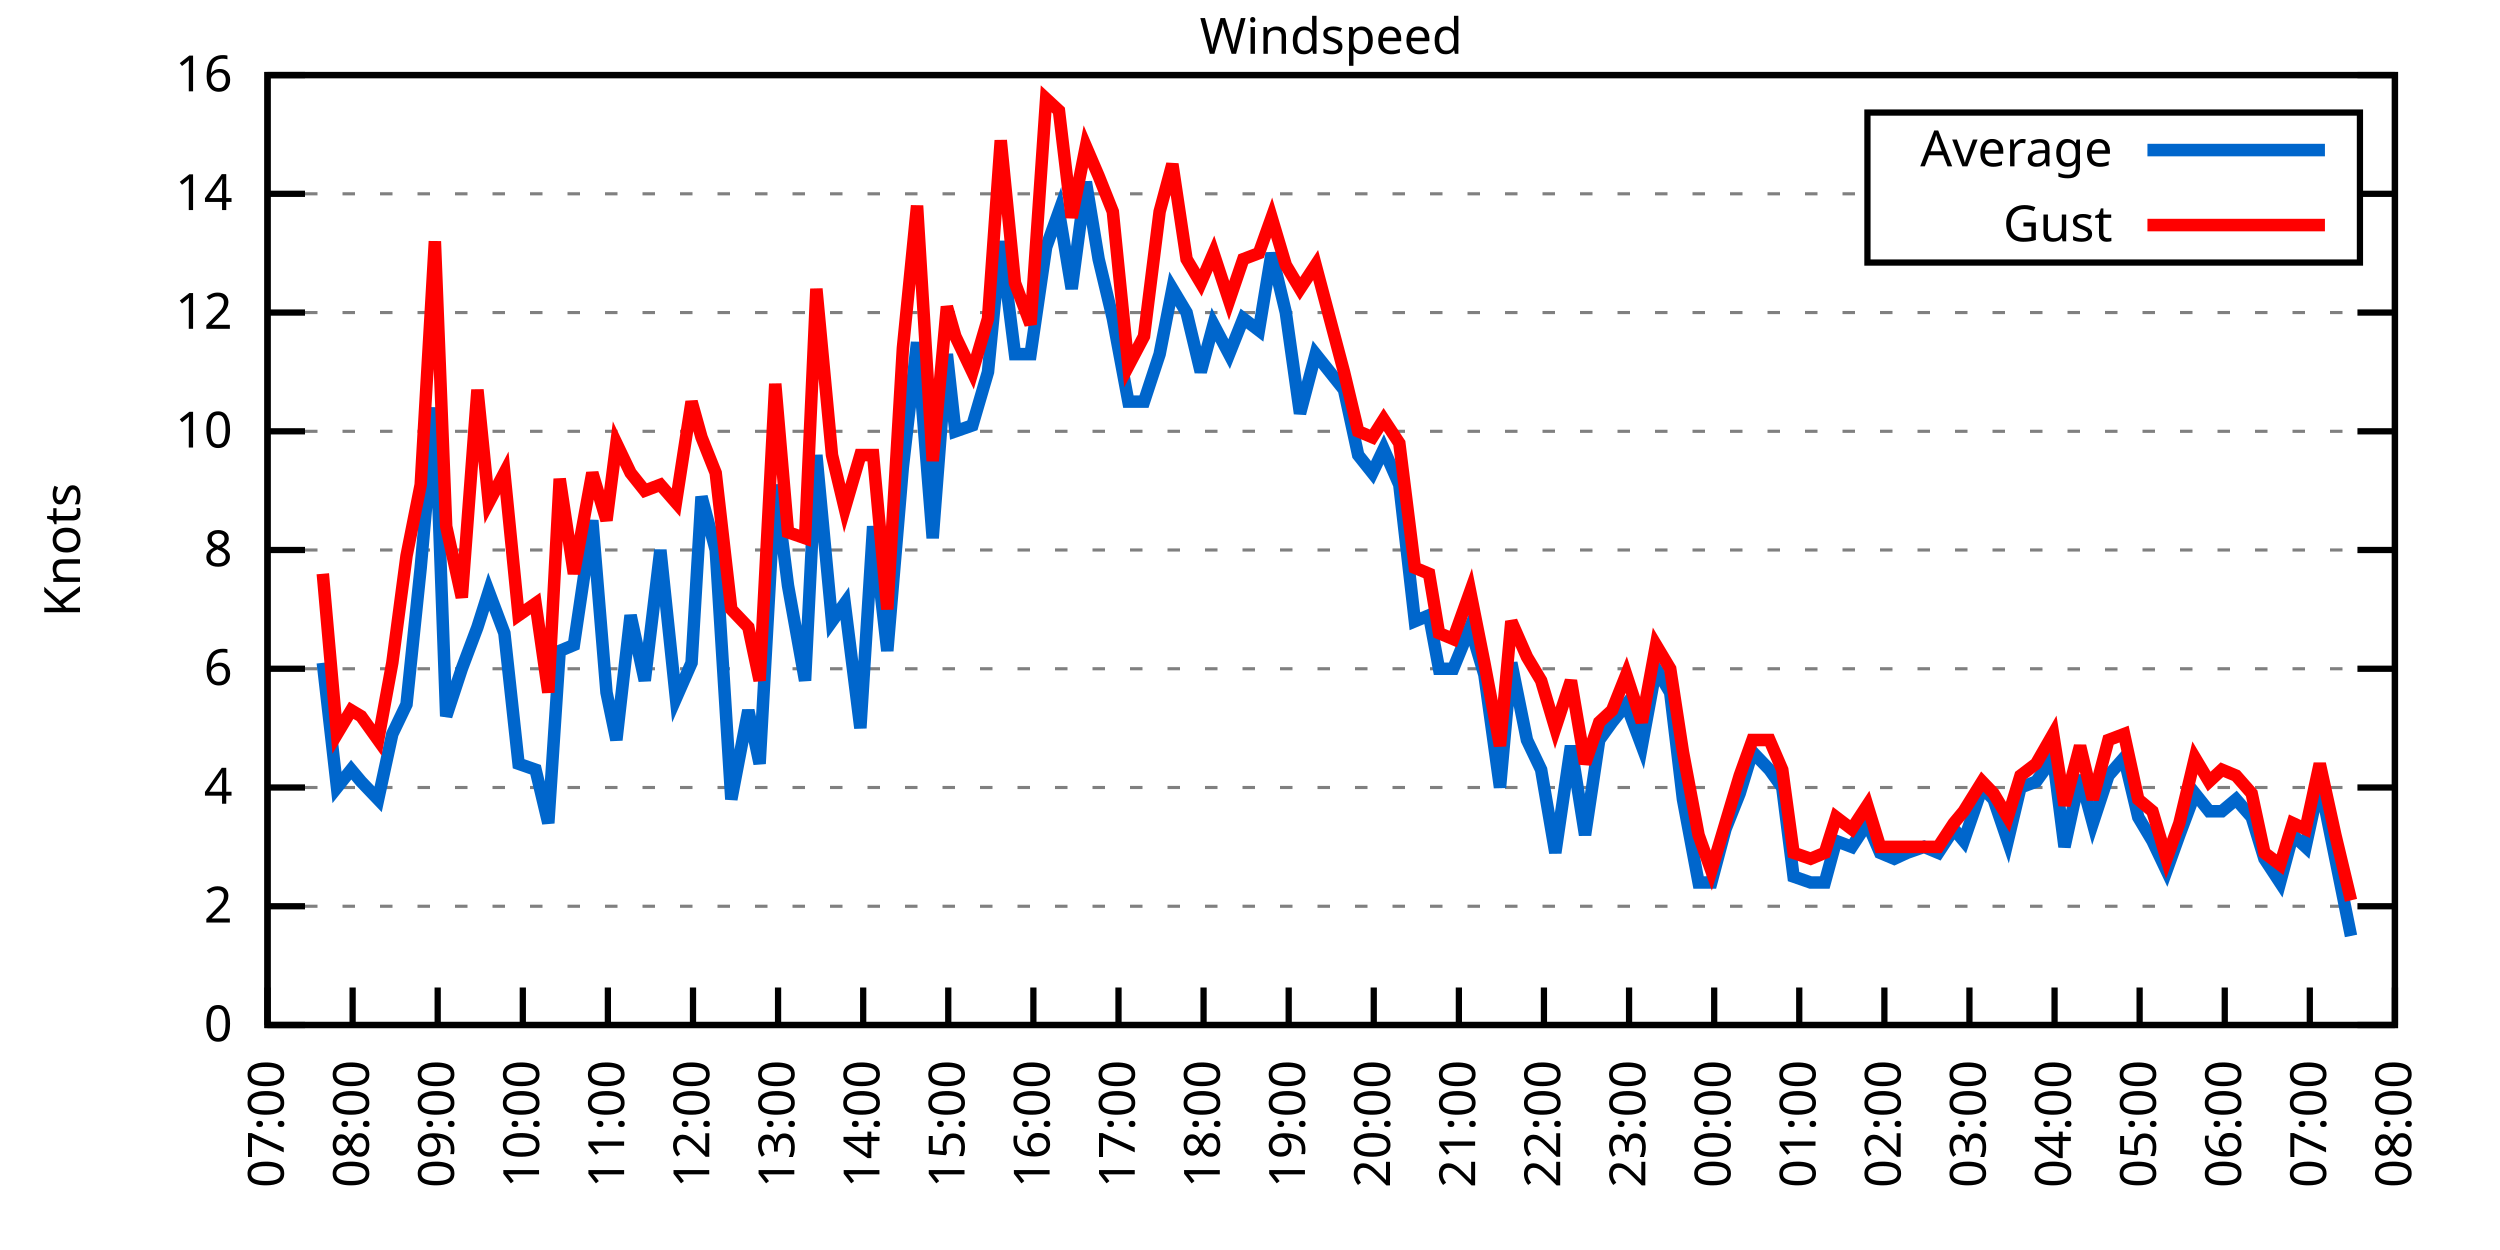
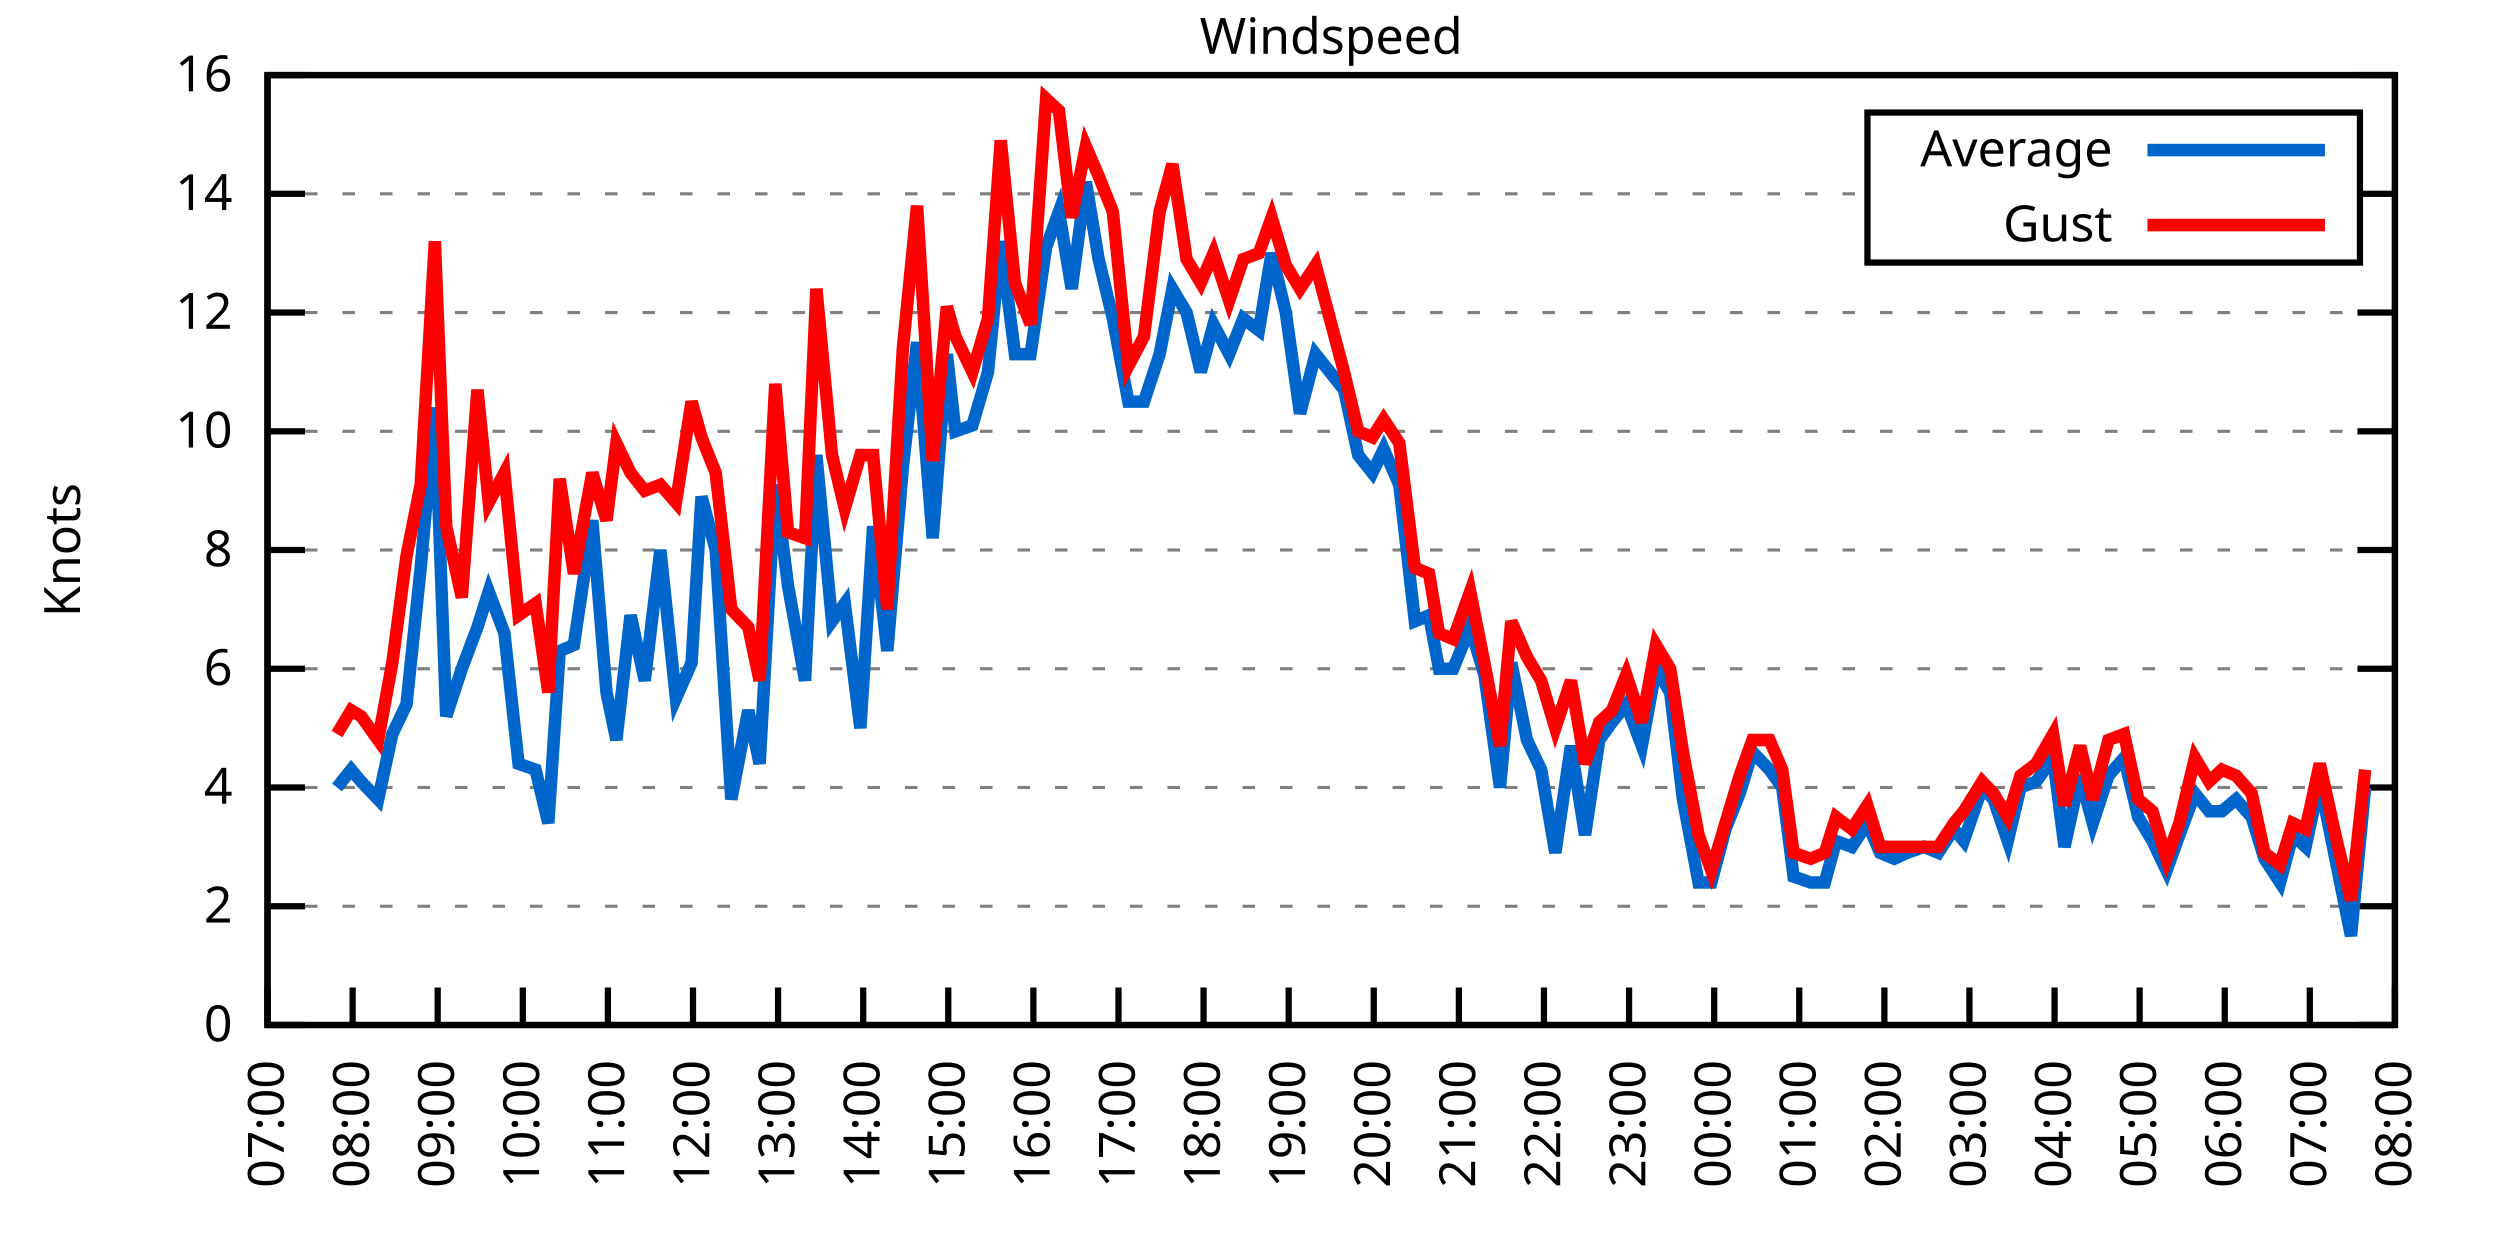
<svg xmlns="http://www.w3.org/2000/svg" xmlns:xlink="http://www.w3.org/1999/xlink" width="400" height="200" viewBox="0 0 400 200">
  <g id="gnuplot_canvas">
    <rect x="0" y="0" width="400" height="200" fill="none" />
    <defs>
      <circle id="gpDot" r="0.5" stroke-width="0.5" stroke="currentColor" />
      <path id="gpPt0" stroke-width="0.333" stroke="currentColor" d="M-1,0 h2 M0,-1 v2" />
      <path id="gpPt1" stroke-width="0.333" stroke="currentColor" d="M-1,-1 L1,1 M1,-1 L-1,1" />
      <path id="gpPt2" stroke-width="0.333" stroke="currentColor" d="M-1,0 L1,0 M0,-1 L0,1 M-1,-1 L1,1 M-1,1 L1,-1" />
      <rect id="gpPt3" stroke-width="0.333" stroke="currentColor" x="-1" y="-1" width="2" height="2" />
      <rect id="gpPt4" stroke-width="0.333" stroke="currentColor" fill="currentColor" x="-1" y="-1" width="2" height="2" />
      <circle id="gpPt5" stroke-width="0.333" stroke="currentColor" cx="0" cy="0" r="1" />
      <use xlink:href="#gpPt5" id="gpPt6" fill="currentColor" stroke="none" />
      <path id="gpPt7" stroke-width="0.333" stroke="currentColor" d="M0,-1.33 L-1.33,0.67 L1.33,0.67 z" />
      <use xlink:href="#gpPt7" id="gpPt8" fill="currentColor" stroke="none" />
      <use xlink:href="#gpPt7" id="gpPt9" stroke="currentColor" transform="rotate(180)" />
      <use xlink:href="#gpPt9" id="gpPt10" fill="currentColor" stroke="none" />
      <use xlink:href="#gpPt3" id="gpPt11" stroke="currentColor" transform="rotate(45)" />
      <use xlink:href="#gpPt11" id="gpPt12" fill="currentColor" stroke="none" />
      <path id="gpPt13" stroke-width="0.333" stroke="currentColor" d="M0,1.330 L1.265,0.411 L0.782,-1.067 L-0.782,-1.076 L-1.265,0.411 z" />
      <use xlink:href="#gpPt13" id="gpPt14" fill="currentColor" stroke="none" />
      <filter id="textbox" filterUnits="objectBoundingBox" x="0" y="0" height="1" width="1">
        <feFlood flood-color="white" flood-opacity="1" result="bgnd" />
        <feComposite in="SourceGraphic" in2="bgnd" operator="atop" />
      </filter>
      <filter id="greybox" filterUnits="objectBoundingBox" x="0" y="0" height="1" width="1">
        <feFlood flood-color="lightgrey" flood-opacity="1" result="grey" />
        <feComposite in="SourceGraphic" in2="grey" operator="atop" />
      </filter>
    </defs>
    <g fill="none" color="white" stroke="currentColor" stroke-width="1.00" stroke-linecap="butt" stroke-linejoin="miter">
</g>
    <g fill="none" color="black" stroke="currentColor" stroke-width="1.00" stroke-linecap="butt" stroke-linejoin="miter">
      <g stroke="none" shape-rendering="crispEdges">
        <polygon fill="rgb(255, 255, 255)" points="42.80,164.00 383.18,164.00 383.18,12.02 42.80,12.02 " />
      </g>
    </g>
    <g fill="none" color="black" stroke="currentColor" stroke-width="1.00" stroke-linecap="butt" stroke-linejoin="miter">
</g>
    <g fill="none" color="black" stroke="black" stroke-width="0.50" stroke-linecap="butt" stroke-linejoin="miter">
</g>
    <g fill="none" color="gray" stroke="currentColor" stroke-width="0.50" stroke-linecap="butt" stroke-linejoin="miter">
      <path stroke="gray" stroke-dasharray="2,4" class="gridline" d="M42.80,164.00 L383.19,164.00  " />
    </g>
    <g fill="none" color="gray" stroke="gray" stroke-width="1.00" stroke-linecap="butt" stroke-linejoin="miter">
</g>
    <g fill="none" color="black" stroke="currentColor" stroke-width="1.00" stroke-linecap="butt" stroke-linejoin="miter">
      <path stroke="black" d="M42.80,164.00 L48.80,164.00 M383.19,164.00 L377.19,164.00  " />
      <g transform="translate(37.20,166.60)" stroke="none" fill="black" font-family="Sans" font-size="8.00" text-anchor="end">
        <text>
          <tspan font-family="Sans"> 0</tspan>
        </text>
      </g>
    </g>
    <g fill="none" color="black" stroke="currentColor" stroke-width="1.00" stroke-linecap="butt" stroke-linejoin="miter">
</g>
    <g fill="none" color="black" stroke="black" stroke-width="0.50" stroke-linecap="butt" stroke-linejoin="miter">
</g>
    <g fill="none" color="gray" stroke="currentColor" stroke-width="0.50" stroke-linecap="butt" stroke-linejoin="miter">
      <path stroke="gray" stroke-dasharray="2,4" class="gridline" d="M42.80,145.00 L383.19,145.00  " />
    </g>
    <g fill="none" color="gray" stroke="gray" stroke-width="1.00" stroke-linecap="butt" stroke-linejoin="miter">
</g>
    <g fill="none" color="black" stroke="currentColor" stroke-width="1.00" stroke-linecap="butt" stroke-linejoin="miter">
      <path stroke="black" d="M42.80,145.00 L48.80,145.00 M383.19,145.00 L377.19,145.00  " />
      <g transform="translate(37.20,147.60)" stroke="none" fill="black" font-family="Sans" font-size="8.00" text-anchor="end">
        <text>
          <tspan font-family="Sans"> 2</tspan>
        </text>
      </g>
    </g>
    <g fill="none" color="black" stroke="currentColor" stroke-width="1.00" stroke-linecap="butt" stroke-linejoin="miter">
</g>
    <g fill="none" color="black" stroke="black" stroke-width="0.50" stroke-linecap="butt" stroke-linejoin="miter">
</g>
    <g fill="none" color="gray" stroke="currentColor" stroke-width="0.50" stroke-linecap="butt" stroke-linejoin="miter">
      <path stroke="gray" stroke-dasharray="2,4" class="gridline" d="M42.80,126.00 L383.19,126.00  " />
    </g>
    <g fill="none" color="gray" stroke="gray" stroke-width="1.00" stroke-linecap="butt" stroke-linejoin="miter">
</g>
    <g fill="none" color="black" stroke="currentColor" stroke-width="1.00" stroke-linecap="butt" stroke-linejoin="miter">
      <path stroke="black" d="M42.80,126.00 L48.80,126.00 M383.19,126.00 L377.19,126.00  " />
      <g transform="translate(37.20,128.60)" stroke="none" fill="black" font-family="Sans" font-size="8.00" text-anchor="end">
        <text>
          <tspan font-family="Sans"> 4</tspan>
        </text>
      </g>
    </g>
    <g fill="none" color="black" stroke="currentColor" stroke-width="1.00" stroke-linecap="butt" stroke-linejoin="miter">
</g>
    <g fill="none" color="black" stroke="black" stroke-width="0.50" stroke-linecap="butt" stroke-linejoin="miter">
</g>
    <g fill="none" color="gray" stroke="currentColor" stroke-width="0.50" stroke-linecap="butt" stroke-linejoin="miter">
      <path stroke="gray" stroke-dasharray="2,4" class="gridline" d="M42.80,107.00 L383.19,107.00  " />
    </g>
    <g fill="none" color="gray" stroke="gray" stroke-width="1.00" stroke-linecap="butt" stroke-linejoin="miter">
</g>
    <g fill="none" color="black" stroke="currentColor" stroke-width="1.00" stroke-linecap="butt" stroke-linejoin="miter">
      <path stroke="black" d="M42.80,107.00 L48.80,107.00 M383.19,107.00 L377.19,107.00  " />
      <g transform="translate(37.20,109.60)" stroke="none" fill="black" font-family="Sans" font-size="8.00" text-anchor="end">
        <text>
          <tspan font-family="Sans"> 6</tspan>
        </text>
      </g>
    </g>
    <g fill="none" color="black" stroke="currentColor" stroke-width="1.00" stroke-linecap="butt" stroke-linejoin="miter">
</g>
    <g fill="none" color="black" stroke="black" stroke-width="0.50" stroke-linecap="butt" stroke-linejoin="miter">
</g>
    <g fill="none" color="gray" stroke="currentColor" stroke-width="0.50" stroke-linecap="butt" stroke-linejoin="miter">
      <path stroke="gray" stroke-dasharray="2,4" class="gridline" d="M42.80,88.00 L383.19,88.00  " />
    </g>
    <g fill="none" color="gray" stroke="gray" stroke-width="1.00" stroke-linecap="butt" stroke-linejoin="miter">
</g>
    <g fill="none" color="black" stroke="currentColor" stroke-width="1.00" stroke-linecap="butt" stroke-linejoin="miter">
      <path stroke="black" d="M42.80,88.00 L48.80,88.00 M383.19,88.00 L377.19,88.00  " />
      <g transform="translate(37.20,90.60)" stroke="none" fill="black" font-family="Sans" font-size="8.00" text-anchor="end">
        <text>
          <tspan font-family="Sans"> 8</tspan>
        </text>
      </g>
    </g>
    <g fill="none" color="black" stroke="currentColor" stroke-width="1.00" stroke-linecap="butt" stroke-linejoin="miter">
</g>
    <g fill="none" color="black" stroke="black" stroke-width="0.50" stroke-linecap="butt" stroke-linejoin="miter">
</g>
    <g fill="none" color="gray" stroke="currentColor" stroke-width="0.50" stroke-linecap="butt" stroke-linejoin="miter">
      <path stroke="gray" stroke-dasharray="2,4" class="gridline" d="M42.80,69.01 L383.19,69.01  " />
    </g>
    <g fill="none" color="gray" stroke="gray" stroke-width="1.00" stroke-linecap="butt" stroke-linejoin="miter">
</g>
    <g fill="none" color="black" stroke="currentColor" stroke-width="1.00" stroke-linecap="butt" stroke-linejoin="miter">
      <path stroke="black" d="M42.80,69.01 L48.80,69.01 M383.19,69.01 L377.19,69.01  " />
      <g transform="translate(37.20,71.61)" stroke="none" fill="black" font-family="Sans" font-size="8.00" text-anchor="end">
        <text>
          <tspan font-family="Sans"> 10</tspan>
        </text>
      </g>
    </g>
    <g fill="none" color="black" stroke="currentColor" stroke-width="1.00" stroke-linecap="butt" stroke-linejoin="miter">
</g>
    <g fill="none" color="black" stroke="black" stroke-width="0.50" stroke-linecap="butt" stroke-linejoin="miter">
</g>
    <g fill="none" color="gray" stroke="currentColor" stroke-width="0.50" stroke-linecap="butt" stroke-linejoin="miter">
      <path stroke="gray" stroke-dasharray="2,4" class="gridline" d="M42.80,50.01 L383.19,50.01  " />
    </g>
    <g fill="none" color="gray" stroke="gray" stroke-width="1.00" stroke-linecap="butt" stroke-linejoin="miter">
</g>
    <g fill="none" color="black" stroke="currentColor" stroke-width="1.00" stroke-linecap="butt" stroke-linejoin="miter">
      <path stroke="black" d="M42.80,50.01 L48.80,50.01 M383.19,50.01 L377.19,50.01  " />
      <g transform="translate(37.20,52.61)" stroke="none" fill="black" font-family="Sans" font-size="8.00" text-anchor="end">
        <text>
          <tspan font-family="Sans"> 12</tspan>
        </text>
      </g>
    </g>
    <g fill="none" color="black" stroke="currentColor" stroke-width="1.00" stroke-linecap="butt" stroke-linejoin="miter">
</g>
    <g fill="none" color="black" stroke="black" stroke-width="0.50" stroke-linecap="butt" stroke-linejoin="miter">
</g>
    <g fill="none" color="gray" stroke="currentColor" stroke-width="0.50" stroke-linecap="butt" stroke-linejoin="miter">
      <path stroke="gray" stroke-dasharray="2,4" class="gridline" d="M42.80,31.01 L298.79,31.01 M377.59,31.01 L383.19,31.01  " />
    </g>
    <g fill="none" color="gray" stroke="gray" stroke-width="1.00" stroke-linecap="butt" stroke-linejoin="miter">
</g>
    <g fill="none" color="black" stroke="currentColor" stroke-width="1.00" stroke-linecap="butt" stroke-linejoin="miter">
      <path stroke="black" d="M42.80,31.01 L48.80,31.01 M383.19,31.01 L377.19,31.01  " />
      <g transform="translate(37.20,33.61)" stroke="none" fill="black" font-family="Sans" font-size="8.00" text-anchor="end">
        <text>
          <tspan font-family="Sans"> 14</tspan>
        </text>
      </g>
    </g>
    <g fill="none" color="black" stroke="currentColor" stroke-width="1.00" stroke-linecap="butt" stroke-linejoin="miter">
</g>
    <g fill="none" color="black" stroke="black" stroke-width="0.50" stroke-linecap="butt" stroke-linejoin="miter">
</g>
    <g fill="none" color="gray" stroke="currentColor" stroke-width="0.50" stroke-linecap="butt" stroke-linejoin="miter">
      <path stroke="gray" stroke-dasharray="2,4" class="gridline" d="M42.80,12.01 L383.19,12.01  " />
    </g>
    <g fill="none" color="gray" stroke="gray" stroke-width="1.00" stroke-linecap="butt" stroke-linejoin="miter">
</g>
    <g fill="none" color="black" stroke="currentColor" stroke-width="1.00" stroke-linecap="butt" stroke-linejoin="miter">
      <path stroke="black" d="M42.80,12.01 L48.80,12.01 M383.19,12.01 L377.19,12.01  " />
      <g transform="translate(37.20,14.61)" stroke="none" fill="black" font-family="Sans" font-size="8.00" text-anchor="end">
        <text>
          <tspan font-family="Sans"> 16</tspan>
        </text>
      </g>
    </g>
    <g fill="none" color="black" stroke="currentColor" stroke-width="1.00" stroke-linecap="butt" stroke-linejoin="miter">
      <path stroke="black" d="M42.80,164.00 L42.80,158.00  " />
      <g transform="translate(45.40,169.60) rotate(270.00)" stroke="none" fill="black" font-family="Sans" font-size="8.00" text-anchor="end">
        <text>
          <tspan font-family="Sans">07:00</tspan>
        </text>
      </g>
    </g>
    <g fill="none" color="black" stroke="currentColor" stroke-width="1.00" stroke-linecap="butt" stroke-linejoin="miter">
      <path stroke="black" d="M56.42,164.00 L56.42,158.00  " />
      <g transform="translate(59.02,169.60) rotate(270.00)" stroke="none" fill="black" font-family="Sans" font-size="8.00" text-anchor="end">
        <text>
          <tspan font-family="Sans">08:00</tspan>
        </text>
      </g>
    </g>
    <g fill="none" color="black" stroke="currentColor" stroke-width="1.00" stroke-linecap="butt" stroke-linejoin="miter">
      <path stroke="black" d="M70.03,164.00 L70.03,158.00  " />
      <g transform="translate(72.63,169.60) rotate(270.00)" stroke="none" fill="black" font-family="Sans" font-size="8.00" text-anchor="end">
        <text>
          <tspan font-family="Sans">09:00</tspan>
        </text>
      </g>
    </g>
    <g fill="none" color="black" stroke="currentColor" stroke-width="1.00" stroke-linecap="butt" stroke-linejoin="miter">
      <path stroke="black" d="M83.65,164.00 L83.65,158.00  " />
      <g transform="translate(86.25,169.60) rotate(270.00)" stroke="none" fill="black" font-family="Sans" font-size="8.00" text-anchor="end">
        <text>
          <tspan font-family="Sans">10:00</tspan>
        </text>
      </g>
    </g>
    <g fill="none" color="black" stroke="currentColor" stroke-width="1.00" stroke-linecap="butt" stroke-linejoin="miter">
      <path stroke="black" d="M97.26,164.00 L97.26,158.00  " />
      <g transform="translate(99.86,169.60) rotate(270.00)" stroke="none" fill="black" font-family="Sans" font-size="8.00" text-anchor="end">
        <text>
          <tspan font-family="Sans">11:00</tspan>
        </text>
      </g>
    </g>
    <g fill="none" color="black" stroke="currentColor" stroke-width="1.00" stroke-linecap="butt" stroke-linejoin="miter">
      <path stroke="black" d="M110.88,164.00 L110.88,158.00  " />
      <g transform="translate(113.48,169.60) rotate(270.00)" stroke="none" fill="black" font-family="Sans" font-size="8.00" text-anchor="end">
        <text>
          <tspan font-family="Sans">12:00</tspan>
        </text>
      </g>
    </g>
    <g fill="none" color="black" stroke="currentColor" stroke-width="1.00" stroke-linecap="butt" stroke-linejoin="miter">
      <path stroke="black" d="M124.49,164.00 L124.49,158.00  " />
      <g transform="translate(127.09,169.60) rotate(270.00)" stroke="none" fill="black" font-family="Sans" font-size="8.00" text-anchor="end">
        <text>
          <tspan font-family="Sans">13:00</tspan>
        </text>
      </g>
    </g>
    <g fill="none" color="black" stroke="currentColor" stroke-width="1.00" stroke-linecap="butt" stroke-linejoin="miter">
      <path stroke="black" d="M138.11,164.00 L138.11,158.00  " />
      <g transform="translate(140.71,169.60) rotate(270.00)" stroke="none" fill="black" font-family="Sans" font-size="8.00" text-anchor="end">
        <text>
          <tspan font-family="Sans">14:00</tspan>
        </text>
      </g>
    </g>
    <g fill="none" color="black" stroke="currentColor" stroke-width="1.00" stroke-linecap="butt" stroke-linejoin="miter">
      <path stroke="black" d="M151.72,164.00 L151.72,158.00  " />
      <g transform="translate(154.32,169.60) rotate(270.00)" stroke="none" fill="black" font-family="Sans" font-size="8.00" text-anchor="end">
        <text>
          <tspan font-family="Sans">15:00</tspan>
        </text>
      </g>
    </g>
    <g fill="none" color="black" stroke="currentColor" stroke-width="1.00" stroke-linecap="butt" stroke-linejoin="miter">
      <path stroke="black" d="M165.34,164.00 L165.34,158.00  " />
      <g transform="translate(167.94,169.60) rotate(270.00)" stroke="none" fill="black" font-family="Sans" font-size="8.00" text-anchor="end">
        <text>
          <tspan font-family="Sans">16:00</tspan>
        </text>
      </g>
    </g>
    <g fill="none" color="black" stroke="currentColor" stroke-width="1.00" stroke-linecap="butt" stroke-linejoin="miter">
      <path stroke="black" d="M178.96,164.00 L178.96,158.00  " />
      <g transform="translate(181.56,169.60) rotate(270.00)" stroke="none" fill="black" font-family="Sans" font-size="8.00" text-anchor="end">
        <text>
          <tspan font-family="Sans">17:00</tspan>
        </text>
      </g>
    </g>
    <g fill="none" color="black" stroke="currentColor" stroke-width="1.00" stroke-linecap="butt" stroke-linejoin="miter">
      <path stroke="black" d="M192.57,164.00 L192.57,158.00  " />
      <g transform="translate(195.17,169.60) rotate(270.00)" stroke="none" fill="black" font-family="Sans" font-size="8.00" text-anchor="end">
        <text>
          <tspan font-family="Sans">18:00</tspan>
        </text>
      </g>
    </g>
    <g fill="none" color="black" stroke="currentColor" stroke-width="1.00" stroke-linecap="butt" stroke-linejoin="miter">
      <path stroke="black" d="M206.19,164.00 L206.19,158.00  " />
      <g transform="translate(208.79,169.60) rotate(270.00)" stroke="none" fill="black" font-family="Sans" font-size="8.00" text-anchor="end">
        <text>
          <tspan font-family="Sans">19:00</tspan>
        </text>
      </g>
    </g>
    <g fill="none" color="black" stroke="currentColor" stroke-width="1.00" stroke-linecap="butt" stroke-linejoin="miter">
      <path stroke="black" d="M219.80,164.00 L219.80,158.00  " />
      <g transform="translate(222.40,169.60) rotate(270.00)" stroke="none" fill="black" font-family="Sans" font-size="8.00" text-anchor="end">
        <text>
          <tspan font-family="Sans">20:00</tspan>
        </text>
      </g>
    </g>
    <g fill="none" color="black" stroke="currentColor" stroke-width="1.00" stroke-linecap="butt" stroke-linejoin="miter">
      <path stroke="black" d="M233.42,164.00 L233.42,158.00  " />
      <g transform="translate(236.02,169.60) rotate(270.00)" stroke="none" fill="black" font-family="Sans" font-size="8.00" text-anchor="end">
        <text>
          <tspan font-family="Sans">21:00</tspan>
        </text>
      </g>
    </g>
    <g fill="none" color="black" stroke="currentColor" stroke-width="1.00" stroke-linecap="butt" stroke-linejoin="miter">
      <path stroke="black" d="M247.03,164.00 L247.03,158.00  " />
      <g transform="translate(249.63,169.60) rotate(270.00)" stroke="none" fill="black" font-family="Sans" font-size="8.00" text-anchor="end">
        <text>
          <tspan font-family="Sans">22:00</tspan>
        </text>
      </g>
    </g>
    <g fill="none" color="black" stroke="currentColor" stroke-width="1.00" stroke-linecap="butt" stroke-linejoin="miter">
      <path stroke="black" d="M260.65,164.00 L260.65,158.00  " />
      <g transform="translate(263.25,169.60) rotate(270.00)" stroke="none" fill="black" font-family="Sans" font-size="8.00" text-anchor="end">
        <text>
          <tspan font-family="Sans">23:00</tspan>
        </text>
      </g>
    </g>
    <g fill="none" color="black" stroke="currentColor" stroke-width="1.00" stroke-linecap="butt" stroke-linejoin="miter">
      <path stroke="black" d="M274.27,164.00 L274.27,158.00  " />
      <g transform="translate(276.87,169.60) rotate(270.00)" stroke="none" fill="black" font-family="Sans" font-size="8.00" text-anchor="end">
        <text>
          <tspan font-family="Sans">00:00</tspan>
        </text>
      </g>
    </g>
    <g fill="none" color="black" stroke="currentColor" stroke-width="1.00" stroke-linecap="butt" stroke-linejoin="miter">
      <path stroke="black" d="M287.88,164.00 L287.88,158.00  " />
      <g transform="translate(290.48,169.60) rotate(270.00)" stroke="none" fill="black" font-family="Sans" font-size="8.00" text-anchor="end">
        <text>
          <tspan font-family="Sans">01:00</tspan>
        </text>
      </g>
    </g>
    <g fill="none" color="black" stroke="currentColor" stroke-width="1.00" stroke-linecap="butt" stroke-linejoin="miter">
      <path stroke="black" d="M301.50,164.00 L301.50,158.00  " />
      <g transform="translate(304.10,169.60) rotate(270.00)" stroke="none" fill="black" font-family="Sans" font-size="8.00" text-anchor="end">
        <text>
          <tspan font-family="Sans">02:00</tspan>
        </text>
      </g>
    </g>
    <g fill="none" color="black" stroke="currentColor" stroke-width="1.00" stroke-linecap="butt" stroke-linejoin="miter">
      <path stroke="black" d="M315.11,164.00 L315.11,158.00  " />
      <g transform="translate(317.71,169.60) rotate(270.00)" stroke="none" fill="black" font-family="Sans" font-size="8.00" text-anchor="end">
        <text>
          <tspan font-family="Sans">03:00</tspan>
        </text>
      </g>
    </g>
    <g fill="none" color="black" stroke="currentColor" stroke-width="1.00" stroke-linecap="butt" stroke-linejoin="miter">
      <path stroke="black" d="M328.73,164.00 L328.73,158.00  " />
      <g transform="translate(331.33,169.60) rotate(270.00)" stroke="none" fill="black" font-family="Sans" font-size="8.00" text-anchor="end">
        <text>
          <tspan font-family="Sans">04:00</tspan>
        </text>
      </g>
    </g>
    <g fill="none" color="black" stroke="currentColor" stroke-width="1.00" stroke-linecap="butt" stroke-linejoin="miter">
      <path stroke="black" d="M342.34,164.00 L342.34,158.00  " />
      <g transform="translate(344.94,169.60) rotate(270.00)" stroke="none" fill="black" font-family="Sans" font-size="8.00" text-anchor="end">
        <text>
          <tspan font-family="Sans">05:00</tspan>
        </text>
      </g>
    </g>
    <g fill="none" color="black" stroke="currentColor" stroke-width="1.00" stroke-linecap="butt" stroke-linejoin="miter">
      <path stroke="black" d="M355.96,164.00 L355.96,158.00  " />
      <g transform="translate(358.56,169.60) rotate(270.00)" stroke="none" fill="black" font-family="Sans" font-size="8.00" text-anchor="end">
        <text>
          <tspan font-family="Sans">06:00</tspan>
        </text>
      </g>
    </g>
    <g fill="none" color="black" stroke="currentColor" stroke-width="1.00" stroke-linecap="butt" stroke-linejoin="miter">
      <path stroke="black" d="M369.57,164.00 L369.57,158.00  " />
      <g transform="translate(372.17,169.60) rotate(270.00)" stroke="none" fill="black" font-family="Sans" font-size="8.00" text-anchor="end">
        <text>
          <tspan font-family="Sans">07:00</tspan>
        </text>
      </g>
    </g>
    <g fill="none" color="black" stroke="currentColor" stroke-width="1.00" stroke-linecap="butt" stroke-linejoin="miter">
      <path stroke="black" d="M383.19,164.00 L383.19,158.00  " />
      <g transform="translate(385.79,169.60) rotate(270.00)" stroke="none" fill="black" font-family="Sans" font-size="8.00" text-anchor="end">
        <text>
          <tspan font-family="Sans">08:00</tspan>
        </text>
      </g>
    </g>
    <g fill="none" color="black" stroke="currentColor" stroke-width="1.00" stroke-linecap="butt" stroke-linejoin="miter">
</g>
    <g fill="none" color="black" stroke="currentColor" stroke-width="1.00" stroke-linecap="butt" stroke-linejoin="miter">
      <path stroke="black" d="M42.80,12.01 L42.80,164.00 L383.19,164.00 L383.19,12.01 L42.80,12.01 Z  " />
    </g>
    <g fill="none" color="black" stroke="currentColor" stroke-width="1.00" stroke-linecap="butt" stroke-linejoin="miter">
</g>
    <g fill="none" color="black" stroke="currentColor" stroke-width="1.00" stroke-linecap="butt" stroke-linejoin="miter">
      <path stroke="black" d="M298.79,42.01 L298.79,18.01 L377.59,18.01 L377.59,42.01 L298.79,42.01 Z  " />
    </g>
    <g id="Windspeed_plot_1">
      <g fill="none" color="white" stroke="black" stroke-width="2.00" stroke-linecap="butt" stroke-linejoin="miter">
</g>
      <g fill="none" color="black" stroke="currentColor" stroke-width="2.00" stroke-linecap="butt" stroke-linejoin="miter">
        <g transform="translate(337.99,26.61)" stroke="none" fill="black" font-family="Sans" font-size="8.00" text-anchor="end">
          <text>
            <tspan font-family="Sans">Average</tspan>
          </text>
        </g>
      </g>
      <g fill="none" color="black" stroke="currentColor" stroke-width="2.00" stroke-linecap="butt" stroke-linejoin="miter">
-         <path stroke="rgb(  0, 102, 204)" d="M343.59,24.01 L371.99,24.01 M51.65,106.05 L53.92,126.00 L56.19,123.15 L57.78,125.05 L60.50,127.90 L62.77,117.45   L65.04,112.70 L67.31,90.85 L69.58,65.21 L71.39,114.60 L73.89,107.00 L76.39,100.35 L78.20,94.65 L80.70,101.30   L82.97,122.20 L85.69,123.15 L87.73,131.70 L89.55,104.15 L91.82,103.20 L94.77,83.26 L97.04,110.80 L98.62,118.40   L100.89,98.45 L103.16,108.90 L105.66,88.00 L108.15,111.75 L110.65,106.05 L112.24,79.46 L114.51,88.00 L117.01,127.90   L119.73,113.65 L121.54,122.20 L124.04,77.56 L126.08,93.70 L128.81,108.90 L130.62,72.81 L133.12,99.40 L135.16,96.55   L137.66,116.50 L139.70,84.21 L141.97,104.15 L144.46,74.71 L146.73,54.76 L149.23,86.11 L151.50,56.66 L152.86,69.01   L155.58,68.06 L158.08,59.51 L160.12,38.61 L162.39,56.66 L164.89,56.66 L167.38,39.56 L169.43,33.86 L171.47,46.21   L173.74,29.11 L175.78,41.46 L178.05,50.96 L180.54,64.26 L183.04,64.26 L185.54,56.66 L187.58,46.21 L189.85,50.01   L192.12,59.51 L194.16,51.91 L196.66,56.66 L198.93,50.96 L201.42,52.86 L203.46,40.51 L205.73,50.01 L208.00,66.16   L210.50,56.66 L212.77,59.51 L215.04,62.36 L217.31,72.81 L219.58,75.66 L221.39,71.86 L223.89,77.56 L226.38,99.40   L228.65,98.45 L230.24,107.00 L232.51,107.00 L235.23,100.35 L237.50,107.95 L240.00,126.00 L241.81,106.05 L244.31,118.40   L246.58,123.15 L248.85,136.45 L251.35,119.35 L253.61,133.60 L255.88,118.40 L257.93,115.55 L260.20,112.70 L262.69,119.35   L264.96,107.00 L267.23,110.80 L269.27,127.90 L271.77,141.20 L273.81,141.20 L276.08,132.65 L278.35,126.95 L280.39,120.30   L283.12,123.15 L285.16,126.00 L286.97,140.25 L289.70,141.20 L291.97,141.20 L293.78,134.55 L296.28,135.50 L298.77,131.70   L300.82,136.45 L303.08,137.40 L305.13,136.45 L307.85,135.50 L310.12,136.45 L312.62,132.65 L314.20,134.55 L317.15,126.00   L318.97,127.90 L321.24,134.55 L323.28,126.00 L325.78,125.05 L328.50,121.25 L330.32,135.50 L332.81,124.10 L334.85,131.70   L337.35,124.10 L339.85,121.25 L342.12,130.75 L344.39,134.55 L346.65,139.30 L348.70,133.60 L351.19,126.95 L353.46,129.80   L355.50,129.80 L357.77,127.90 L360.27,130.75 L362.31,137.40 L364.81,141.20 L366.85,133.60 L368.89,135.50 L371.16,125.05   L373.66,137.40 L376.16,149.75  " />
+         <path stroke="rgb(  0, 102, 204)" d="M343.59,24.01 L371.99,24.01 M53.92,126.00 L56.19,123.15 L57.78,125.05 L60.50,127.90 L62.77,117.45 L65.04,112.70   L67.31,90.85 L69.58,65.21 L71.39,114.60 L73.89,107.00 L76.39,100.35 L78.20,94.65 L80.70,101.30 L82.97,122.20   L85.69,123.15 L87.73,131.70 L89.55,104.15 L91.82,103.20 L94.77,83.26 L97.04,110.80 L98.62,118.40 L100.89,98.45   L103.16,108.90 L105.66,88.00 L108.15,111.75 L110.65,106.05 L112.24,79.46 L114.51,88.00 L117.01,127.90 L119.73,113.65   L121.54,122.20 L124.04,77.56 L126.08,93.70 L128.81,108.90 L130.62,72.81 L133.12,99.40 L135.16,96.55 L137.66,116.50   L139.70,84.21 L141.97,104.15 L144.46,74.71 L146.73,54.76 L149.23,86.11 L151.50,56.66 L152.86,69.01 L155.58,68.06   L158.08,59.51 L160.12,38.61 L162.39,56.66 L164.89,56.66 L167.38,39.56 L169.43,33.86 L171.47,46.21 L173.74,29.11   L175.78,41.46 L178.05,50.96 L180.54,64.26 L183.04,64.26 L185.54,56.66 L187.58,46.21 L189.85,50.01 L192.12,59.51   L194.16,51.91 L196.66,56.66 L198.93,50.96 L201.42,52.86 L203.46,40.51 L205.73,50.01 L208.00,66.16 L210.50,56.66   L212.77,59.51 L215.04,62.36 L217.31,72.81 L219.58,75.66 L221.39,71.86 L223.89,77.56 L226.38,99.40 L228.65,98.45   L230.24,107.00 L232.51,107.00 L235.23,100.35 L237.50,107.95 L240.00,126.00 L241.81,106.05 L244.31,118.40 L246.58,123.15   L248.85,136.45 L251.35,119.35 L253.61,133.60 L255.88,118.40 L257.93,115.55 L260.20,112.70 L262.69,119.35 L264.96,107.00   L267.23,110.80 L269.27,127.90 L271.77,141.20 L273.81,141.20 L276.08,132.65 L278.35,126.95 L280.39,120.30 L283.12,123.15   L285.16,126.00 L286.97,140.25 L289.70,141.20 L291.97,141.20 L293.78,134.55 L296.28,135.50 L298.77,131.70 L300.82,136.45   L303.08,137.40 L305.13,136.45 L307.85,135.50 L310.12,136.45 L312.62,132.65 L314.20,134.55 L317.15,126.00 L318.97,127.90   L321.24,134.55 L323.28,126.00 L325.78,125.05 L328.50,121.25 L330.32,135.50 L332.81,124.10 L334.85,131.70 L337.35,124.10   L339.85,121.25 L342.12,130.75 L344.39,134.55 L346.65,139.30 L348.70,133.60 L351.19,126.95 L353.46,129.80 L355.50,129.80   L357.77,127.90 L360.27,130.75 L362.31,137.40 L364.81,141.20 L366.85,133.60 L368.89,135.50 L371.16,125.05 L373.66,137.40   L376.16,149.75 L378.42,126.00  " />
      </g>
    </g>
    <g id="Windspeed_plot_2">
      <g fill="none" color="black" stroke="currentColor" stroke-width="2.00" stroke-linecap="butt" stroke-linejoin="miter">
        <g transform="translate(337.99,38.61)" stroke="none" fill="black" font-family="Sans" font-size="8.00" text-anchor="end">
          <text>
            <tspan font-family="Sans">Gust</tspan>
          </text>
        </g>
      </g>
      <g fill="none" color="black" stroke="currentColor" stroke-width="2.00" stroke-linecap="butt" stroke-linejoin="miter">
-         <path stroke="rgb(255,   0,   0)" d="M343.59,36.01 L371.99,36.01 M51.65,91.80 L53.92,117.45 L56.19,113.65 L57.78,114.60 L60.50,118.40 L62.77,106.05   L65.04,88.95 L67.31,77.56 L69.58,38.61 L71.39,84.21 L73.89,95.60 L76.39,62.36 L78.20,80.41 L80.70,75.66   L82.97,98.45 L85.69,96.55 L87.73,110.80 L89.55,76.61 L91.82,91.80 L94.77,75.66 L97.04,83.26 L98.62,70.91   L100.89,75.66 L103.16,78.51 L105.66,77.56 L108.15,80.41 L110.65,64.26 L112.24,69.96 L114.51,75.66 L117.01,97.50   L119.73,100.35 L121.54,108.90 L124.04,61.41 L126.08,85.16 L128.81,86.11 L130.62,46.21 L133.12,72.81 L135.16,81.36   L137.66,72.81 L139.70,72.81 L141.97,97.50 L144.46,55.71 L146.73,32.91 L149.23,73.76 L151.50,49.06 L152.86,53.81   L155.58,59.51 L158.08,50.96 L160.12,22.46 L162.39,45.26 L164.89,51.91 L167.38,15.81 L169.43,17.71 L171.47,34.81   L173.74,23.41 L175.78,28.16 L178.05,33.86 L180.54,58.56 L183.04,53.81 L185.54,33.86 L187.58,26.26 L189.85,41.46   L192.12,45.26 L194.16,40.51 L196.66,48.11 L198.93,41.46 L201.42,40.51 L203.46,34.81 L205.73,42.41 L208.00,46.21   L210.50,42.41 L212.77,50.96 L215.04,59.51 L217.31,69.01 L219.58,69.96 L221.39,67.11 L223.89,70.91 L226.38,90.85   L228.65,91.80 L230.24,101.30 L232.51,102.25 L235.23,94.65 L237.50,106.05 L240.00,119.35 L241.81,99.40 L244.31,105.10   L246.58,108.90 L248.85,116.50 L251.35,108.90 L253.61,122.20 L255.88,115.55 L257.93,113.65 L260.20,107.95 L262.69,115.55   L264.96,103.20 L267.23,107.00 L269.27,120.30 L271.77,133.60 L273.81,139.30 L276.08,131.70 L278.35,124.10 L280.39,118.40   L283.12,118.40 L285.16,123.15 L286.97,136.45 L289.70,137.40 L291.97,136.45 L293.78,130.75 L296.28,132.65 L298.77,128.85   L300.82,135.50 L303.08,135.50 L305.13,135.50 L307.85,135.50 L310.12,135.50 L312.62,131.70 L314.20,129.80 L317.15,125.05   L318.97,126.95 L321.24,130.75 L323.28,124.10 L325.78,122.20 L328.50,117.45 L330.32,128.85 L332.81,119.35 L334.85,127.90   L337.35,118.40 L339.85,117.45 L342.12,127.90 L344.39,129.80 L346.65,137.40 L348.70,131.70 L351.19,121.25 L353.46,125.05   L355.50,123.15 L357.77,124.10 L360.27,126.95 L362.31,136.45 L364.81,138.35 L366.85,131.70 L368.89,132.65 L371.16,122.20   L373.66,133.60 L376.16,144.05  " />
+         <path stroke="rgb(255,   0,   0)" d="M343.59,36.01 L371.99,36.01 M53.92,117.45 L56.19,113.65 L57.78,114.60 L60.50,118.40 L62.77,106.05 L65.04,88.95   L67.31,77.56 L69.58,38.61 L71.39,84.21 L73.89,95.60 L76.39,62.36 L78.20,80.41 L80.70,75.66 L82.97,98.45   L85.69,96.55 L87.73,110.80 L89.55,76.61 L91.82,91.80 L94.77,75.66 L97.04,83.26 L98.62,70.91 L100.89,75.66   L103.16,78.51 L105.66,77.56 L108.15,80.41 L110.65,64.26 L112.24,69.96 L114.51,75.66 L117.01,97.50 L119.73,100.35   L121.54,108.90 L124.04,61.41 L126.08,85.16 L128.81,86.11 L130.62,46.21 L133.12,72.81 L135.16,81.36 L137.66,72.81   L139.70,72.81 L141.97,97.50 L144.46,55.71 L146.73,32.91 L149.23,73.76 L151.50,49.06 L152.86,53.81 L155.58,59.51   L158.08,50.96 L160.12,22.46 L162.39,45.26 L164.89,51.91 L167.38,15.81 L169.43,17.71 L171.47,34.81 L173.74,23.41   L175.78,28.16 L178.05,33.86 L180.54,58.56 L183.04,53.81 L185.54,33.86 L187.58,26.26 L189.85,41.46 L192.12,45.26   L194.16,40.51 L196.66,48.11 L198.93,41.46 L201.42,40.51 L203.46,34.81 L205.73,42.41 L208.00,46.21 L210.50,42.41   L212.77,50.96 L215.04,59.51 L217.31,69.01 L219.58,69.96 L221.39,67.11 L223.89,70.91 L226.38,90.85 L228.65,91.80   L230.24,101.30 L232.51,102.25 L235.23,94.65 L237.50,106.05 L240.00,119.35 L241.81,99.40 L244.31,105.10 L246.58,108.90   L248.85,116.50 L251.35,108.90 L253.61,122.20 L255.88,115.55 L257.93,113.65 L260.20,107.95 L262.69,115.55 L264.96,103.20   L267.23,107.00 L269.27,120.30 L271.77,133.60 L273.81,139.30 L276.08,131.70 L278.35,124.10 L280.39,118.40 L283.12,118.40   L285.16,123.15 L286.97,136.45 L289.70,137.40 L291.97,136.45 L293.78,130.75 L296.28,132.65 L298.77,128.85 L300.82,135.50   L303.08,135.50 L305.13,135.50 L307.85,135.50 L310.12,135.50 L312.62,131.70 L314.20,129.80 L317.15,125.05 L318.97,126.95   L321.24,130.75 L323.28,124.10 L325.78,122.20 L328.50,117.45 L330.32,128.85 L332.81,119.35 L334.85,127.90 L337.35,118.40   L339.85,117.45 L342.12,127.90 L344.39,129.80 L346.65,137.40 L348.70,131.70 L351.19,121.25 L353.46,125.05 L355.50,123.15   L357.77,124.10 L360.27,126.95 L362.31,136.45 L364.81,138.35 L366.85,131.70 L368.89,132.65 L371.16,122.20 L373.66,133.60   L376.16,144.05 L378.42,123.15  " />
      </g>
    </g>
    <g fill="none" color="black" stroke="currentColor" stroke-width="2.00" stroke-linecap="butt" stroke-linejoin="miter">
</g>
    <g fill="none" color="black" stroke="black" stroke-width="1.00" stroke-linecap="butt" stroke-linejoin="miter">
</g>
    <g fill="none" color="black" stroke="currentColor" stroke-width="1.00" stroke-linecap="butt" stroke-linejoin="miter">
      <path stroke="black" d="M42.80,12.01 L42.80,164.00 L383.19,164.00 L383.19,12.01 L42.80,12.01 Z  " />
      <g transform="translate(12.80,88.01) rotate(270.00)" stroke="none" fill="black" font-family="Sans" font-size="8.00" text-anchor="middle">
        <text>
          <tspan font-family="Sans">Knots</tspan>
        </text>
      </g>
    </g>
    <g fill="none" color="black" stroke="currentColor" stroke-width="1.00" stroke-linecap="butt" stroke-linejoin="miter">
</g>
    <g fill="none" color="black" stroke="currentColor" stroke-width="1.00" stroke-linecap="butt" stroke-linejoin="miter">
      <g transform="translate(212.99,8.61)" stroke="none" fill="black" font-family="Sans" font-size="8.00" text-anchor="middle">
        <text>
          <tspan font-family="Sans">Windspeed</tspan>
        </text>
      </g>
    </g>
    <g fill="none" color="black" stroke="currentColor" stroke-width="1.00" stroke-linecap="butt" stroke-linejoin="miter">
</g>
  </g>
</svg>
